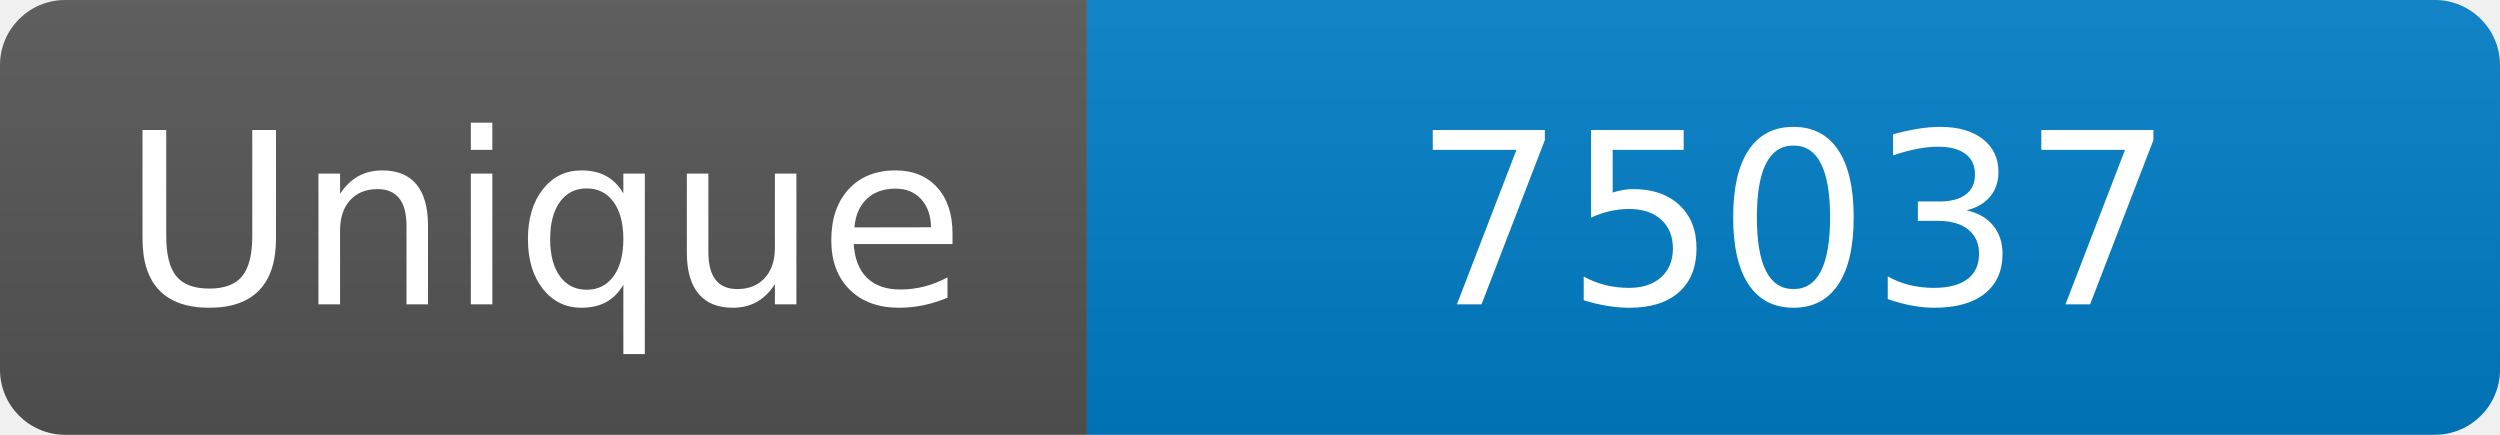
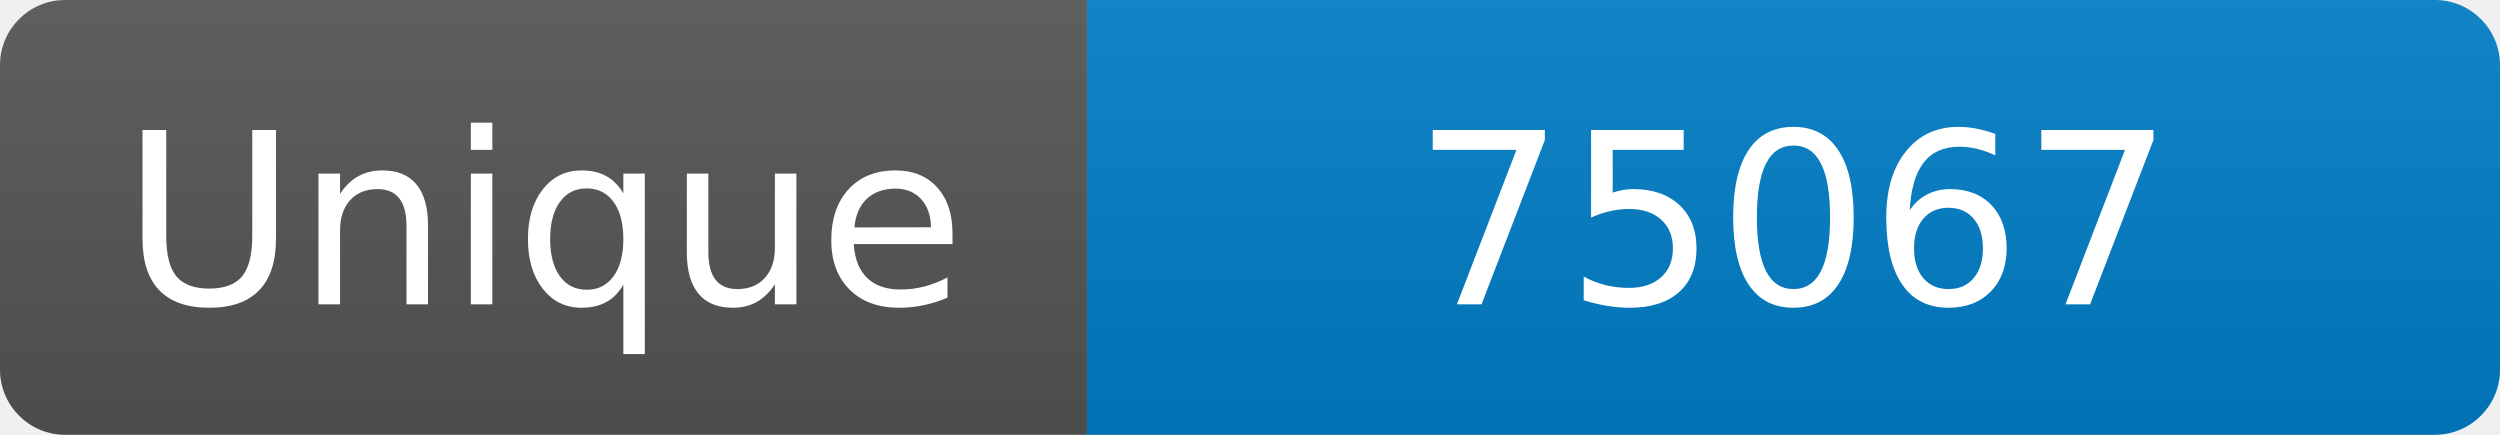
<svg xmlns="http://www.w3.org/2000/svg" width="115" height="20" role="img" aria-label="Maintained?: yes">
  <linearGradient id="s" x2="0" y2="100%">
    <stop offset="0" stop-color="#bbb" stop-opacity=".1" />
    <stop offset="1" stop-opacity=".1" />
  </linearGradient>
  <clipPath id="r">
    <rect width="115" height="20" rx="3" fill="#fff" />
  </clipPath>
  <g clip-path="url(#r)">
    <rect width="50" height="20" fill="#555" />
    <rect x="50" width="160" height="20" fill="#007ec6" />
    <rect width="115" height="20" fill="url(#s)" />
  </g>
  <g fill="#fff" text-anchor="middle" font-family="Verdana,Geneva,DejaVu Sans,sans-serif" font-size="110">
    <text x="250" y="140" transform="scale(.1)" fill="#fff">Unique</text>
-     <text x="825" y="140" transform="scale(.1)" fill="#fff">75037</text>
+     <text x="825" y="140" transform="scale(.1)" fill="#fff">75067</text>
  </g>
</svg>
